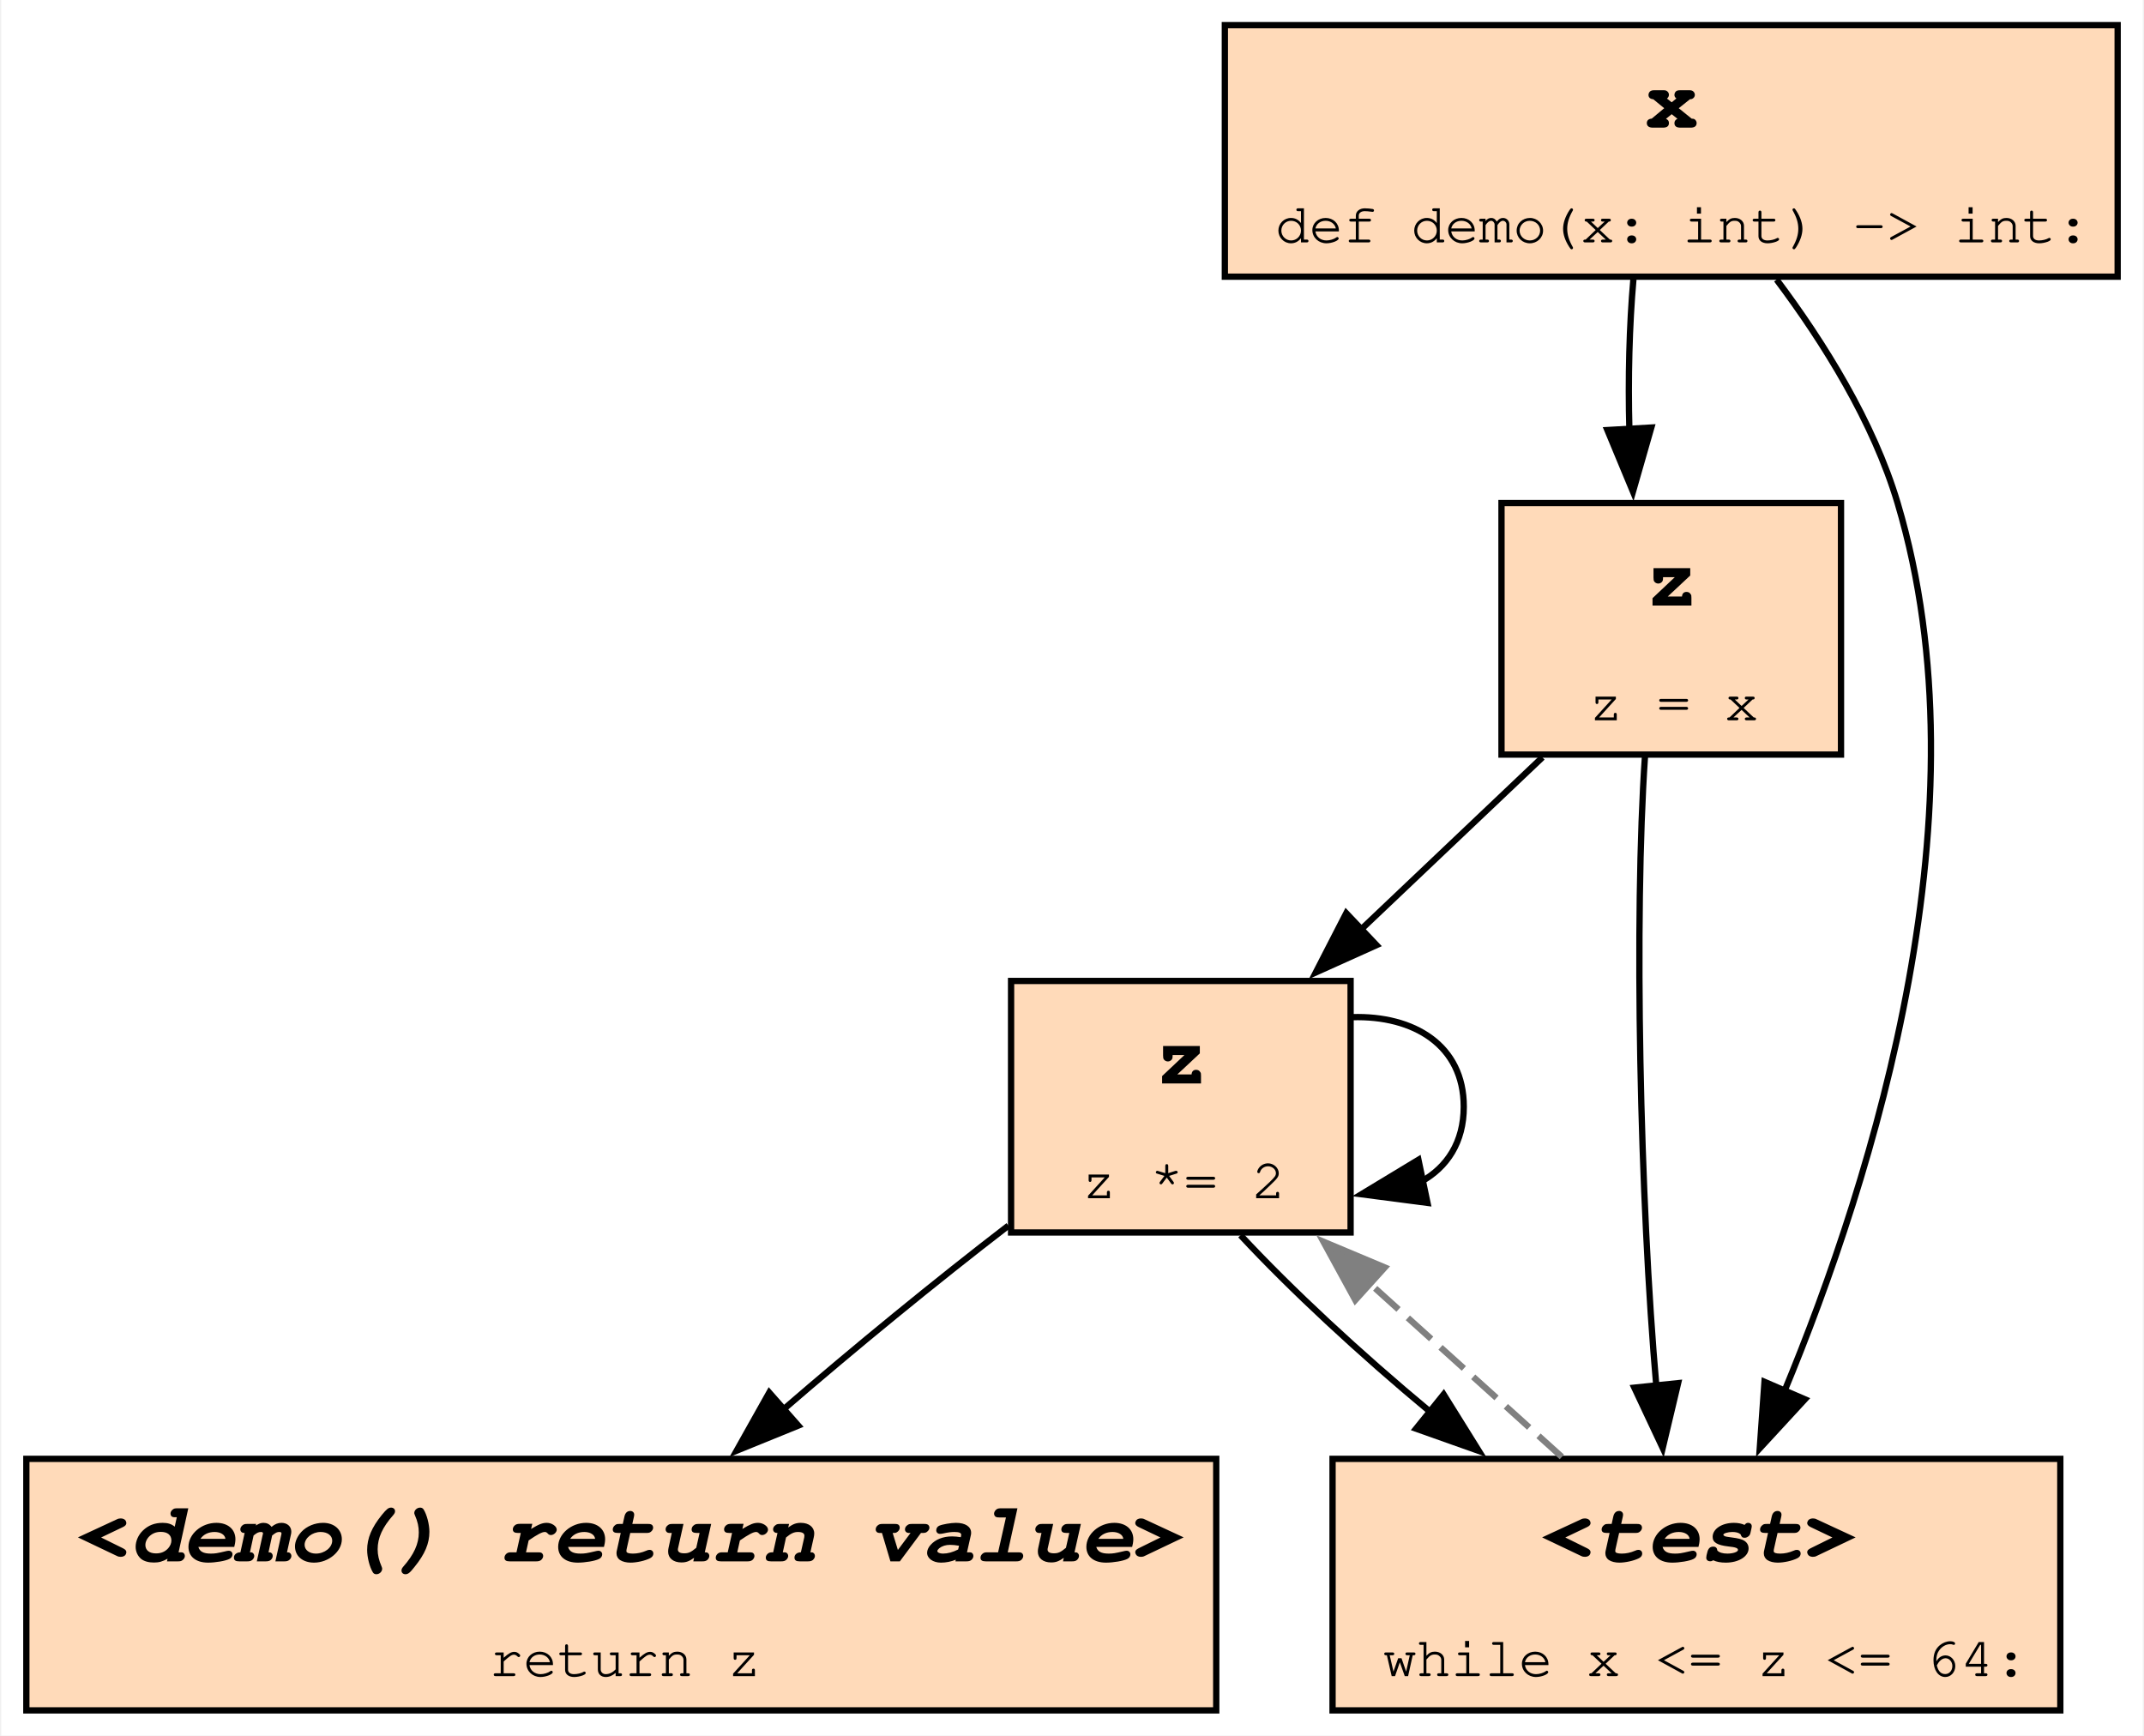
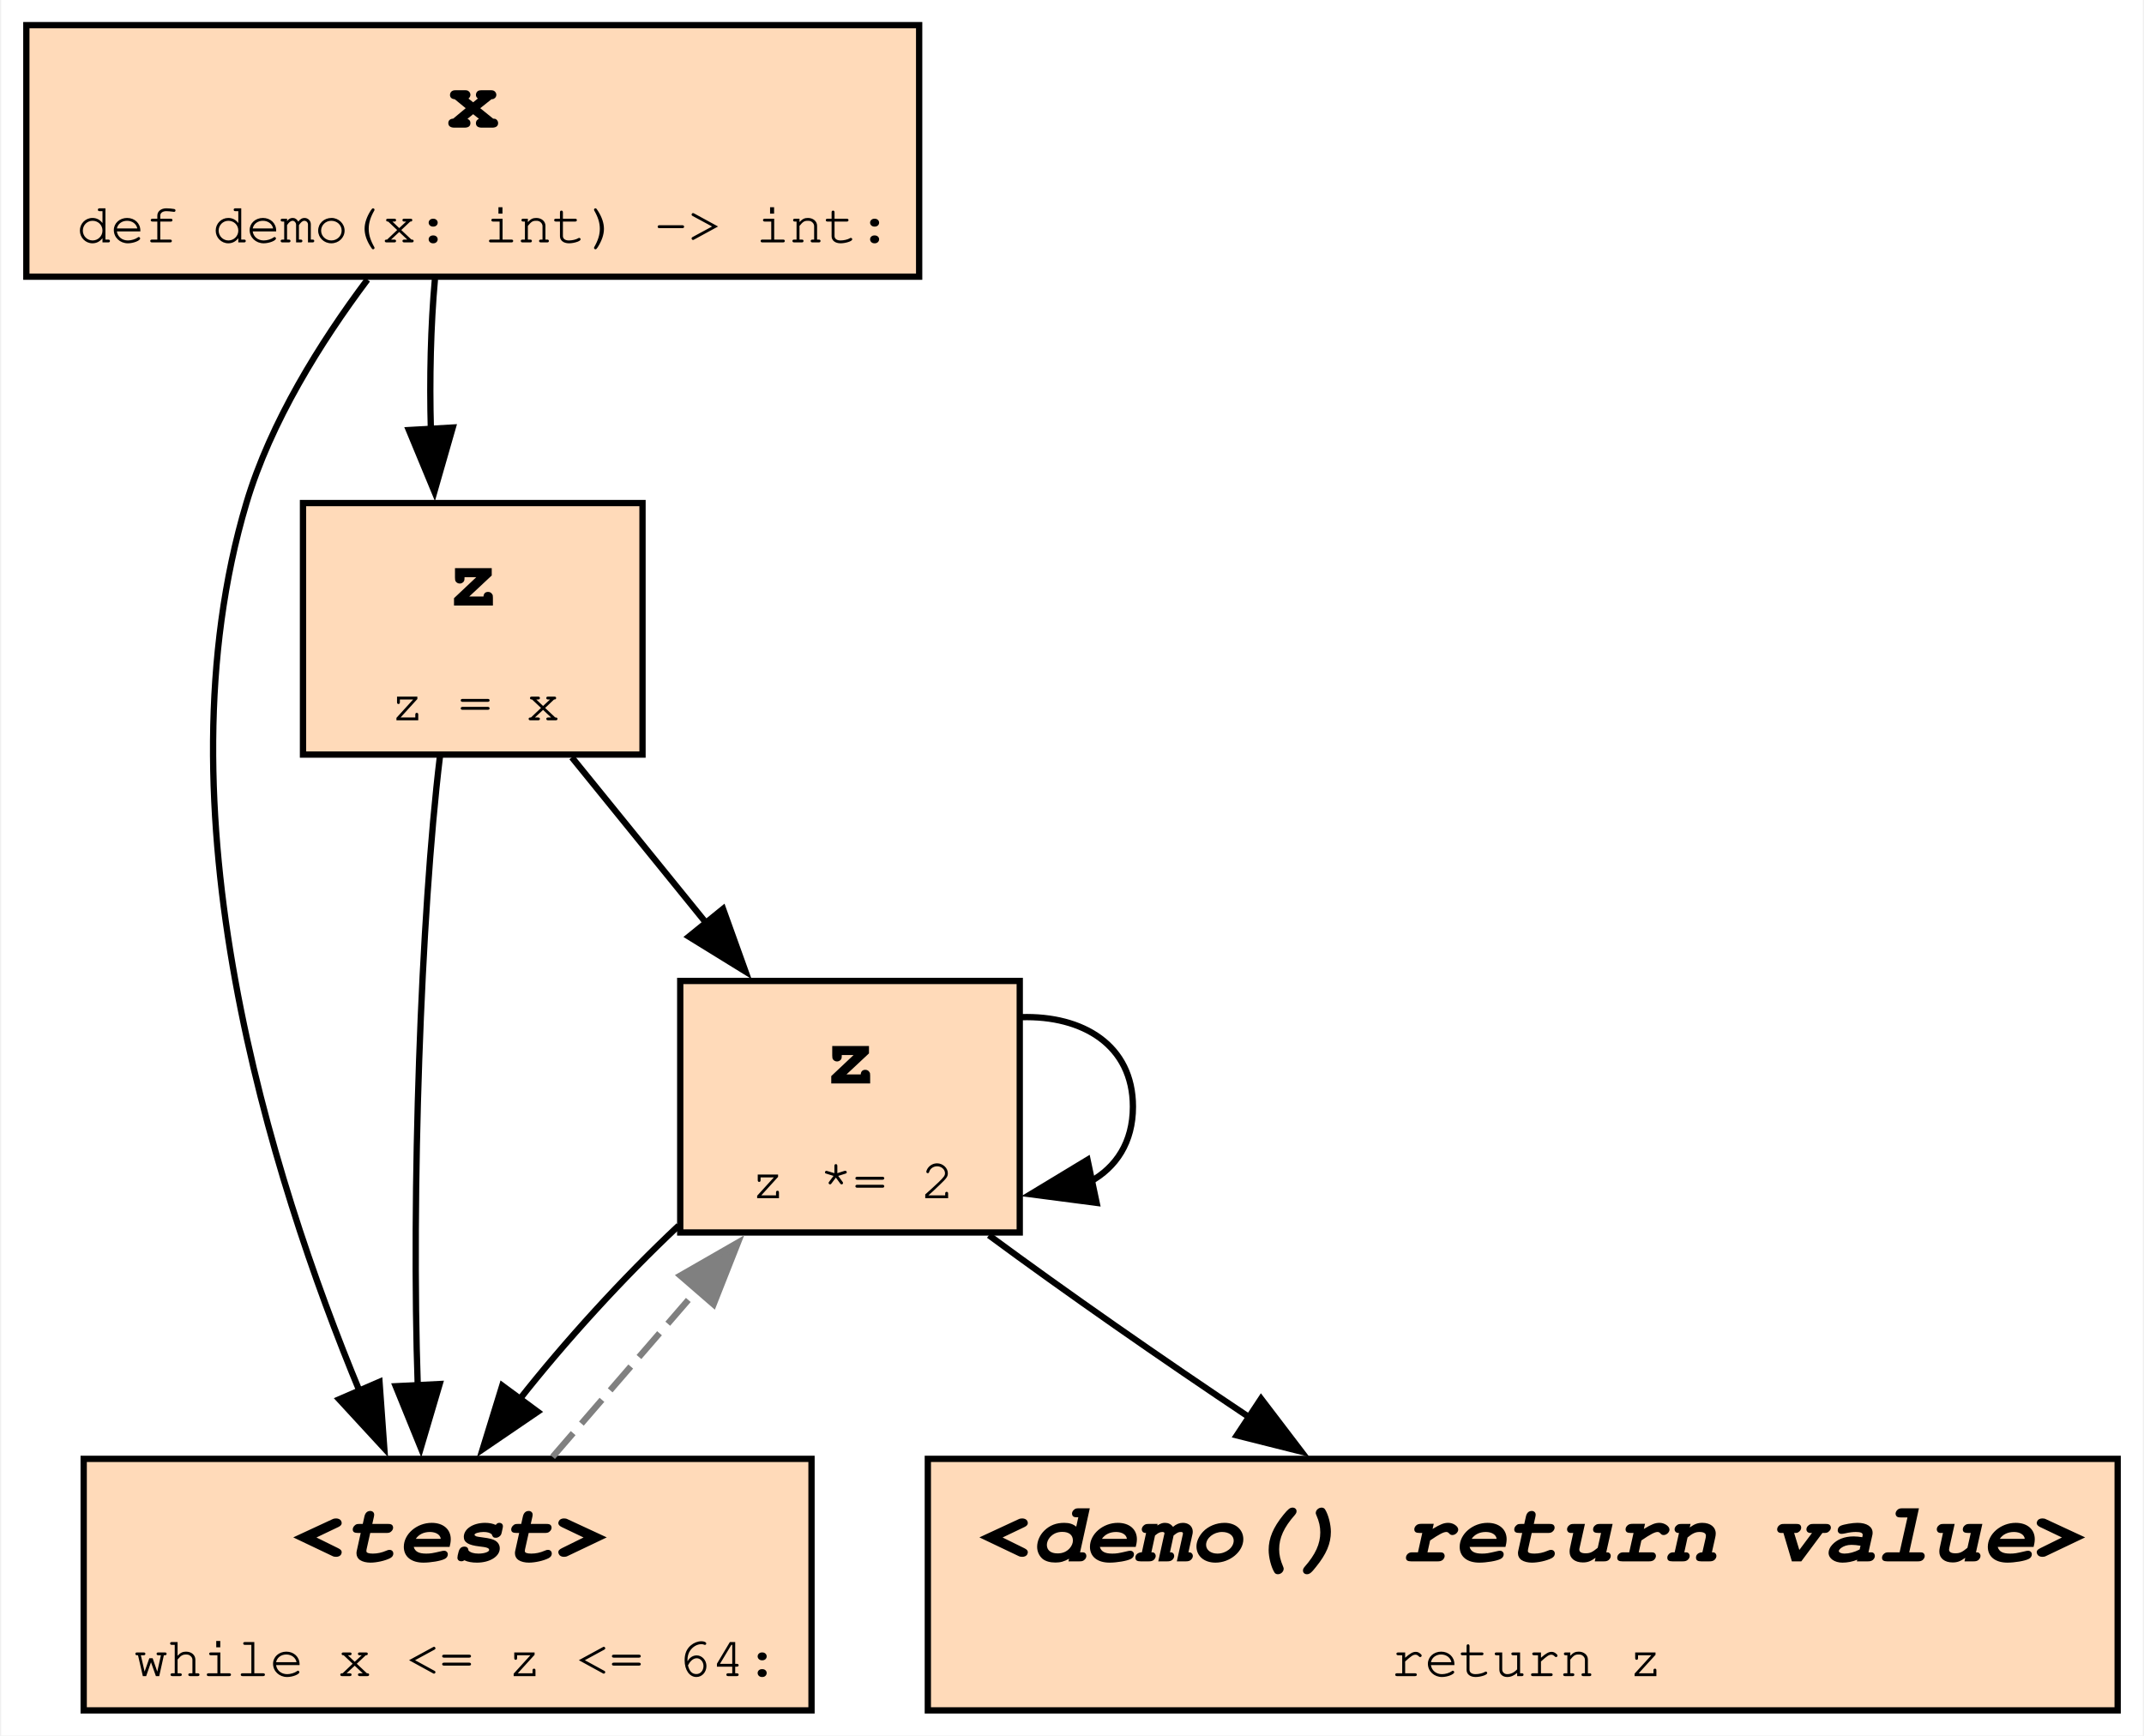
<svg xmlns="http://www.w3.org/2000/svg" xmlns:xlink="http://www.w3.org/1999/xlink" width="341pt" height="276pt" viewBox="0.00 0.00 340.62 276.00">
  <g id="graph0" class="graph" transform="scale(1 1) rotate(0) translate(4 272)">
    <polygon fill="white" stroke="none" points="-4,4 -4,-272 336.62,-272 336.62,4 -4,4" />
    <g id="node1" class="node">
      <g id="a_node1">
-         <a xlink:title="demo:5">
-           <polygon fill="peachpuff" stroke="black" points="189.25,-40 0,-40 0,0 189.25,0 189.25,-40" />
-           <text text-anchor="start" x="8" y="-23.7" font-family="Courier,monospace" font-weight="bold" font-style="italic" font-size="14.00">&lt;demo() return value&gt;</text>
-           <text text-anchor="start" x="73.62" y="-5.45" font-family="Courier,monospace" font-size="9.00">return z</text>
+         <a xlink:title="demo:1">
+           <polygon fill="peachpuff" stroke="black" points="142,-268 0,-268 0,-228 142,-228 142,-268" />
+           <text text-anchor="start" x="66.88" y="-251.7" font-family="Courier,monospace" font-weight="bold" font-size="14.00">x</text>
+           <text text-anchor="start" x="8" y="-233.45" font-family="Courier,monospace" font-size="9.00">def demo(x: int) -&gt; int:</text>
        </a>
      </g>
    </g>
    <g id="node2" class="node">
      <g id="a_node2">
-         <a xlink:title="demo:4">
-           <polygon fill="peachpuff" stroke="black" points="210.62,-116 156.62,-116 156.62,-76 210.62,-76 210.62,-116" />
-           <text text-anchor="start" x="179.5" y="-99.7" font-family="Courier,monospace" font-weight="bold" font-size="14.00">z</text>
-           <text text-anchor="start" x="167.88" y="-81.45" font-family="Courier,monospace" font-size="9.00">z *= 2</text>
+         <a xlink:title="demo:2">
+           <polygon fill="peachpuff" stroke="black" points="98,-192 44,-192 44,-152 98,-152 98,-192" />
+           <text text-anchor="start" x="66.88" y="-175.7" font-family="Courier,monospace" font-weight="bold" font-size="14.00">z</text>
+           <text text-anchor="start" x="57.88" y="-157.45" font-family="Courier,monospace" font-size="9.00">z = x</text>
        </a>
      </g>
    </g>
    <g id="edge1" class="edge">
-       <path fill="none" stroke="black" d="M156.2,-77.09C144.77,-68.31 131.63,-57.56 120.38,-47.83" />
-       <polygon fill="black" stroke="black" points="122.78,-45.29 112.97,-41.3 118.16,-50.54 122.78,-45.29" />
+       <path fill="none" stroke="black" d="M64.98,-227.56C64.32,-220.25 64.11,-211.75 64.34,-203.67" />
+       <polygon fill="black" stroke="black" points="67.82,-204.01 64.9,-193.82 60.84,-203.61 67.82,-204.01" />
    </g>
-     <g id="edge4" class="edge">
-       <path fill="none" stroke="black" d="M210.87,-110.24C220.65,-110.54 228.62,-105.8 228.62,-96 228.62,-90.34 225.96,-86.36 221.82,-84.07" />
-       <polygon fill="black" stroke="black" points="222.85,-80.71 212.35,-82.08 221.41,-87.56 222.85,-80.71" />
-     </g>
-     <g id="node5" class="node">
-       <g id="a_node5">
+     <g id="node4" class="node">
+       <g id="a_node4">
        <a xlink:title="demo:3">
-           <polygon fill="peachpuff" stroke="black" points="323.5,-40 207.75,-40 207.75,0 323.5,0 323.5,-40" />
-           <text text-anchor="start" x="240.88" y="-23.7" font-family="Courier,monospace" font-weight="bold" font-style="italic" font-size="14.00">&lt;test&gt;</text>
-           <text text-anchor="start" x="215.75" y="-5.45" font-family="Courier,monospace" font-size="9.00">while x &lt;= z &lt;= 64:</text>
+           <polygon fill="peachpuff" stroke="black" points="124.88,-40 9.12,-40 9.12,0 124.88,0 124.88,-40" />
+           <text text-anchor="start" x="42.25" y="-23.7" font-family="Courier,monospace" font-weight="bold" font-style="italic" font-size="14.00">&lt;test&gt;</text>
+           <text text-anchor="start" x="17.12" y="-5.45" font-family="Courier,monospace" font-size="9.00">while x &lt;= z &lt;= 64:</text>
        </a>
      </g>
    </g>
    <g id="edge7" class="edge">
-       <path fill="none" stroke="black" d="M193.12,-75.56C201.1,-66.97 212.11,-56.75 223.27,-47.49" />
-       <polygon fill="black" stroke="black" points="225.42,-50.25 231.02,-41.26 221.03,-44.8 225.42,-50.25" />
+       <path fill="none" stroke="black" d="M54.25,-227.53C46.8,-217.6 38.85,-204.9 35,-192 20.52,-143.42 38.78,-85.04 53.07,-50.59" />
+       <polygon fill="black" stroke="black" points="56.17,-52.25 56.93,-41.68 49.75,-49.47 56.17,-52.25" />
    </g>
    <g id="node3" class="node">
      <g id="a_node3">
-         <a xlink:title="demo:1">
-           <polygon fill="peachpuff" stroke="black" points="332.62,-268 190.62,-268 190.62,-228 332.62,-228 332.62,-268" />
-           <text text-anchor="start" x="257.5" y="-251.7" font-family="Courier,monospace" font-weight="bold" font-size="14.00">x</text>
-           <text text-anchor="start" x="198.62" y="-233.45" font-family="Courier,monospace" font-size="9.00">def demo(x: int) -&gt; int:</text>
+         <a xlink:title="demo:4">
+           <polygon fill="peachpuff" stroke="black" points="158,-116 104,-116 104,-76 158,-76 158,-116" />
+           <text text-anchor="start" x="126.88" y="-99.7" font-family="Courier,monospace" font-weight="bold" font-size="14.00">z</text>
+           <text text-anchor="start" x="115.25" y="-81.45" font-family="Courier,monospace" font-size="9.00">z *= 2</text>
        </a>
      </g>
    </g>
-     <g id="node4" class="node">
-       <g id="a_node4">
-         <a xlink:title="demo:2">
-           <polygon fill="peachpuff" stroke="black" points="288.62,-192 234.62,-192 234.62,-152 288.62,-152 288.62,-192" />
-           <text text-anchor="start" x="257.5" y="-175.7" font-family="Courier,monospace" font-weight="bold" font-size="14.00">z</text>
-           <text text-anchor="start" x="248.5" y="-157.45" font-family="Courier,monospace" font-size="9.00">z = x</text>
+     <g id="edge3" class="edge">
+       <path fill="none" stroke="black" d="M86.76,-151.56C93.31,-143.48 101.03,-133.96 108.18,-125.15" />
+       <polygon fill="black" stroke="black" points="110.81,-127.46 114.39,-117.49 105.37,-123.05 110.81,-127.46" />
+     </g>
+     <g id="edge8" class="edge">
+       <path fill="none" stroke="black" d="M65.78,-151.7C62.71,-126.38 61.22,-81.68 62.25,-51.69" />
+       <polygon fill="black" stroke="black" points="65.74,-51.9 62.74,-41.74 58.75,-51.55 65.74,-51.9" />
+     </g>
+     <g id="edge2" class="edge">
+       <path fill="none" stroke="black" d="M158.24,-110.24C168.02,-110.54 176,-105.8 176,-96 176,-90.34 173.33,-86.36 169.19,-84.07" />
+       <polygon fill="black" stroke="black" points="170.23,-80.71 159.72,-82.08 168.78,-87.56 170.23,-80.71" />
+     </g>
+     <g id="edge6" class="edge">
+       <path fill="none" stroke="black" d="M103.75,-77.09C94.86,-68.75 85.64,-58.62 78.3,-49.28" />
+       <polygon fill="black" stroke="black" points="81.33,-47.49 72.57,-41.52 75.69,-51.65 81.33,-47.49" />
+     </g>
+     <g id="node5" class="node">
+       <g id="a_node5">
+         <a xlink:title="demo:5">
+           <polygon fill="peachpuff" stroke="black" points="332.62,-40 143.38,-40 143.38,0 332.62,0 332.62,-40" />
+           <text text-anchor="start" x="151.38" y="-23.7" font-family="Courier,monospace" font-weight="bold" font-style="italic" font-size="14.00">&lt;demo() return value&gt;</text>
+           <text text-anchor="start" x="217" y="-5.45" font-family="Courier,monospace" font-size="9.00">return z</text>
        </a>
      </g>
    </g>
-     <g id="edge2" class="edge">
-       <path fill="none" stroke="black" d="M255.6,-227.56C254.95,-220.25 254.74,-211.75 254.96,-203.67" />
-       <polygon fill="black" stroke="black" points="258.45,-204.01 255.53,-193.82 251.46,-203.61 258.45,-204.01" />
+     <g id="edge5" class="edge">
+       <path fill="none" stroke="black" d="M153.09,-75.56C165.19,-66.63 180.52,-55.94 194.84,-46.39" />
+       <polygon fill="black" stroke="black" points="196.38,-49.57 202.8,-41.15 192.52,-43.73 196.38,-49.57" />
    </g>
-     <g id="edge8" class="edge">
-       <path fill="none" stroke="black" d="M278.38,-227.53C285.83,-217.6 293.78,-204.9 297.62,-192 312.11,-143.42 293.85,-85.04 279.55,-50.59" />
-       <polygon fill="black" stroke="black" points="282.88,-49.47 275.7,-41.68 276.45,-52.25 282.88,-49.47" />
-     </g>
-     <g id="edge3" class="edge">
-       <path fill="none" stroke="black" d="M241.13,-151.56C232.26,-143.14 221.74,-133.16 212.13,-124.04" />
-       <polygon fill="black" stroke="black" points="214.74,-121.7 205.08,-117.35 209.93,-126.78 214.74,-121.7" />
-     </g>
-     <g id="edge6" class="edge">
-       <path fill="none" stroke="black" d="M257.44,-151.7C255.7,-126.27 256.62,-81.28 259.27,-51.29" />
-       <polygon fill="black" stroke="black" points="262.71,-52.04 260.26,-41.73 255.75,-51.32 262.71,-52.04" />
-     </g>
-     <g id="edge5" class="edge">
-       <path fill="none" stroke="grey" stroke-dasharray="5,2" d="M244.22,-40.31C234.83,-48.79 223.63,-58.9 213.44,-68.1" />
-       <polygon fill="grey" stroke="grey" points="211.37,-65.25 206.29,-74.54 216.06,-70.44 211.37,-65.25" />
+     <g id="edge4" class="edge">
+       <path fill="none" stroke="grey" stroke-dasharray="5,2" d="M83.7,-40.31C90.74,-48.45 99.08,-58.09 106.77,-66.99" />
+       <polygon fill="grey" stroke="grey" points="104.01,-69.14 113.19,-74.41 109.3,-64.56 104.01,-69.14" />
    </g>
  </g>
</svg>
